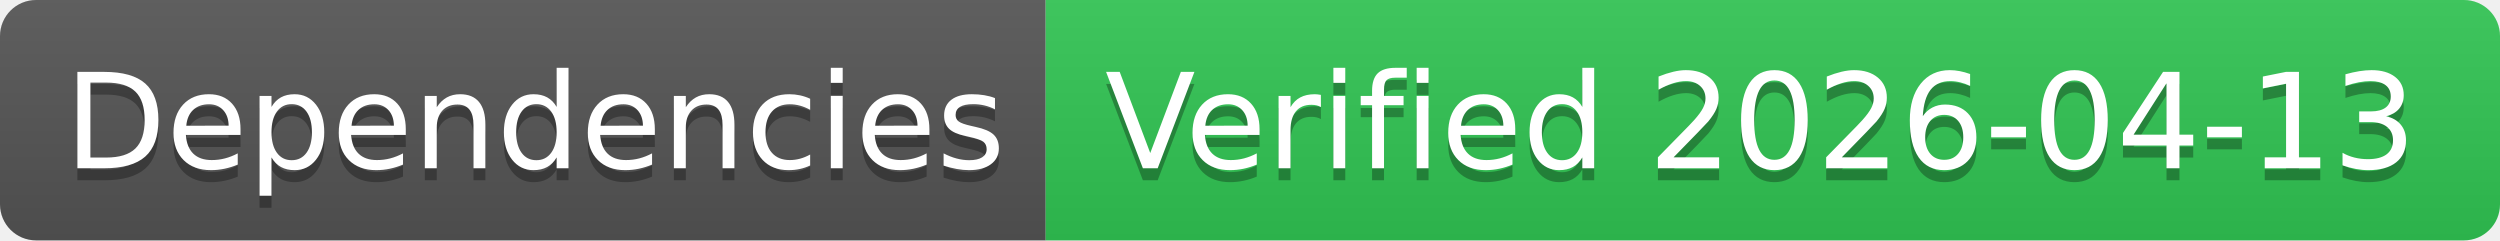
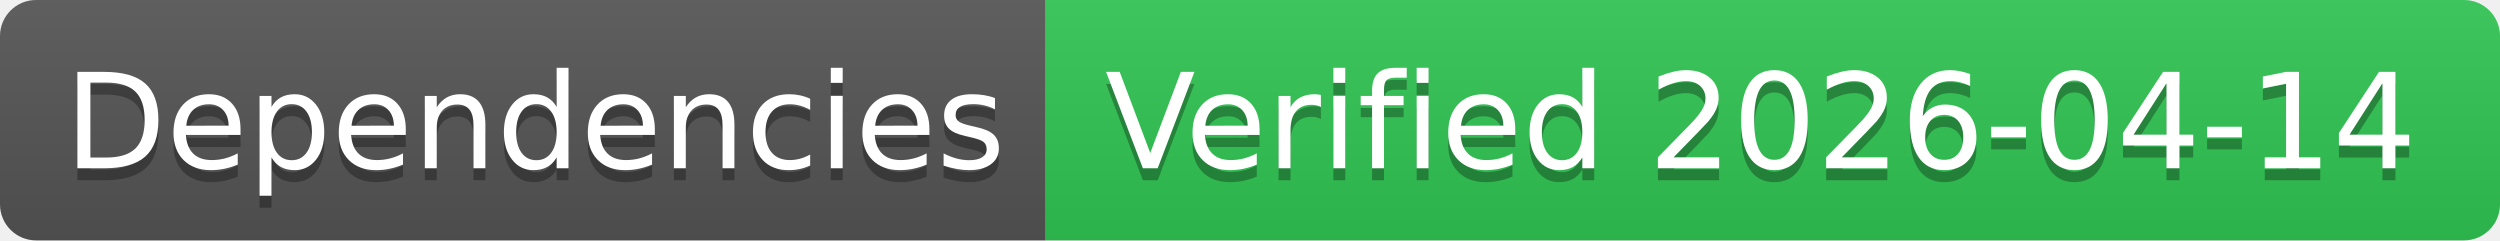
- <svg xmlns="http://www.w3.org/2000/svg" width="208" height="20" role="img" aria-label="Dependencies: Verified 2026-04-13">
+ <svg xmlns="http://www.w3.org/2000/svg" width="208" height="20" role="img" aria-label="Dependencies: Verified 2026-04-14">
  <linearGradient id="s" x2="0" y2="100%">
    <stop offset="0" stop-color="#bbb" stop-opacity=".1" />
    <stop offset="1" stop-opacity=".1" />
  </linearGradient>
  <clipPath id="r">
    <rect width="208" height="20" rx="3" fill="#fff" />
  </clipPath>
  <g clip-path="url(#r)">
    <rect width="87" height="20" fill="#555" />
    <rect x="87" width="121" height="20" fill="#31c653" />
    <rect width="208" height="20" fill="url(#s)" />
  </g>
  <g fill="#fff" text-anchor="middle" font-family="Verdana,Geneva,DejaVu Sans,sans-serif" text-rendering="geometricPrecision" font-size="110">
    <text aria-hidden="true" x="445" y="150" fill="#010101" fill-opacity=".3" transform="scale(.1)" textLength="770">Dependencies</text>
    <text x="445" y="140" transform="scale(.1)" fill="#fff" textLength="770">Dependencies</text>
-     <text aria-hidden="true" x="1465" y="150" fill="#010101" fill-opacity=".3" transform="scale(.1)" textLength="1110">Verified 2026-04-13</text>
-     <text x="1465" y="140" transform="scale(.1)" fill="#fff" textLength="1110">Verified 2026-04-13</text>
+     <text aria-hidden="true" x="1465" y="150" fill="#010101" fill-opacity=".3" transform="scale(.1)" textLength="1110">Verified 2026-04-14</text>
+     <text x="1465" y="140" transform="scale(.1)" fill="#fff" textLength="1110">Verified 2026-04-14</text>
  </g>
</svg>
